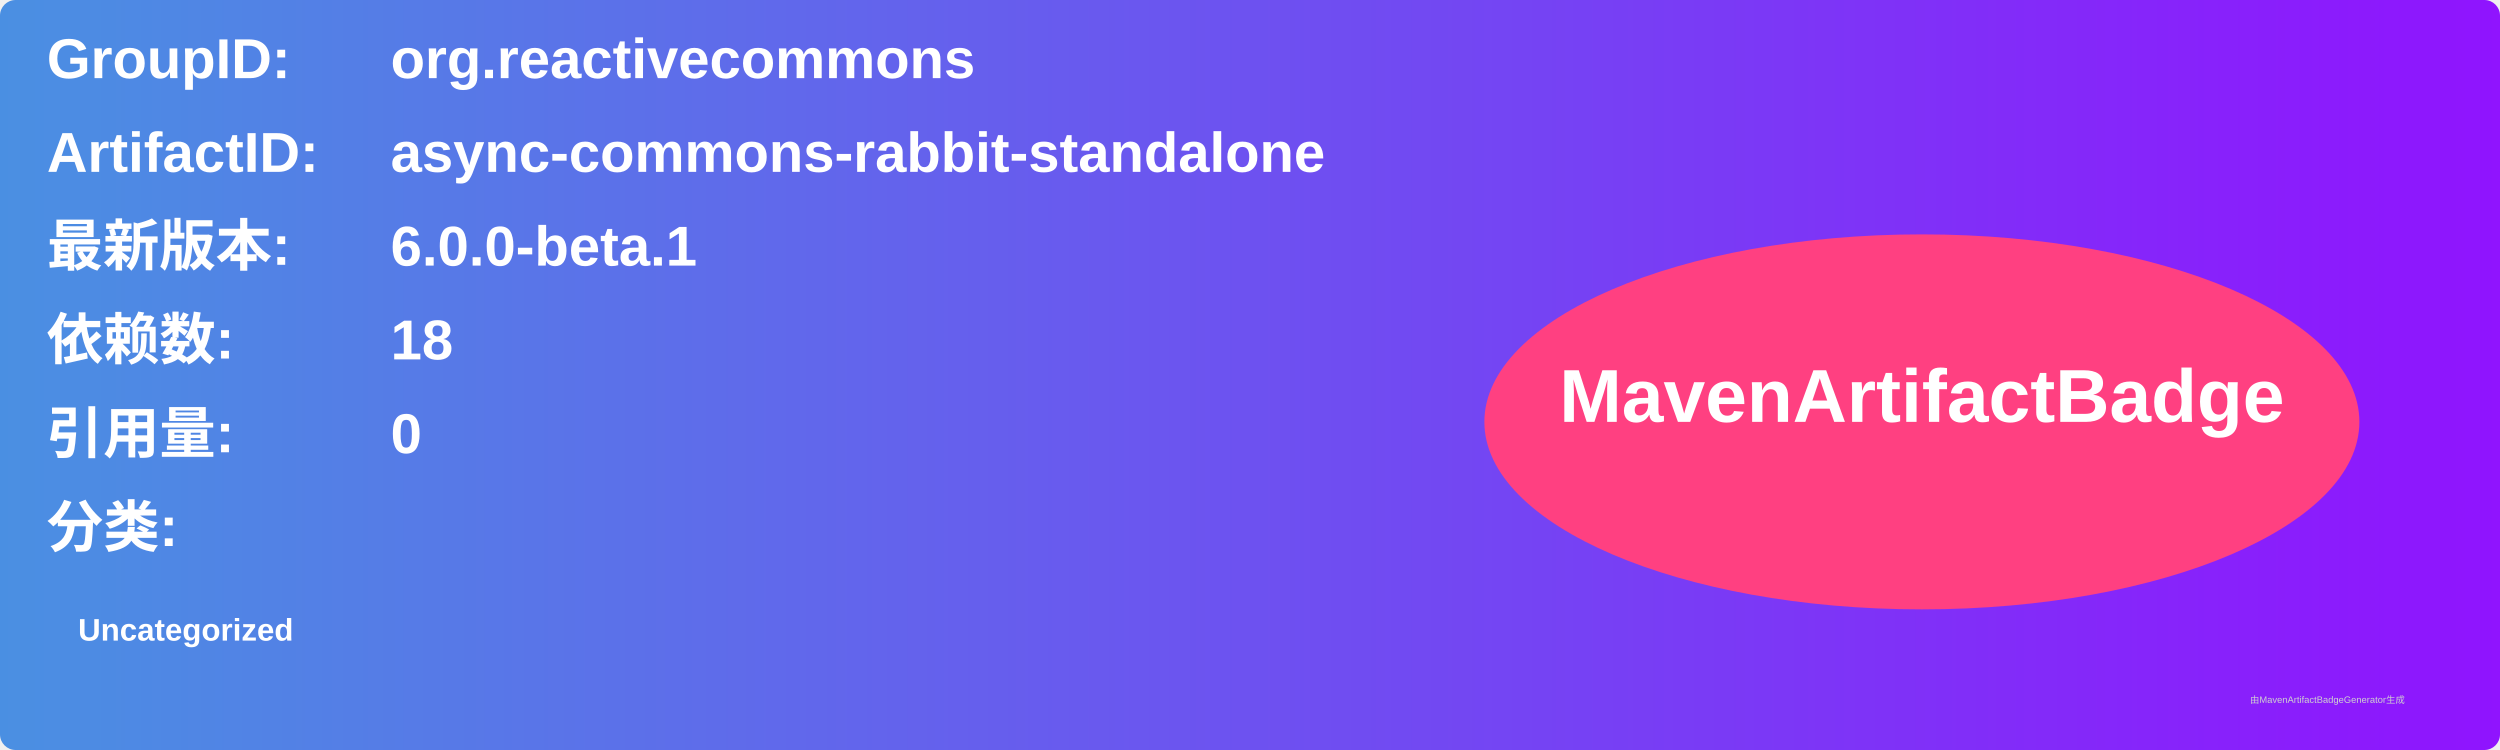
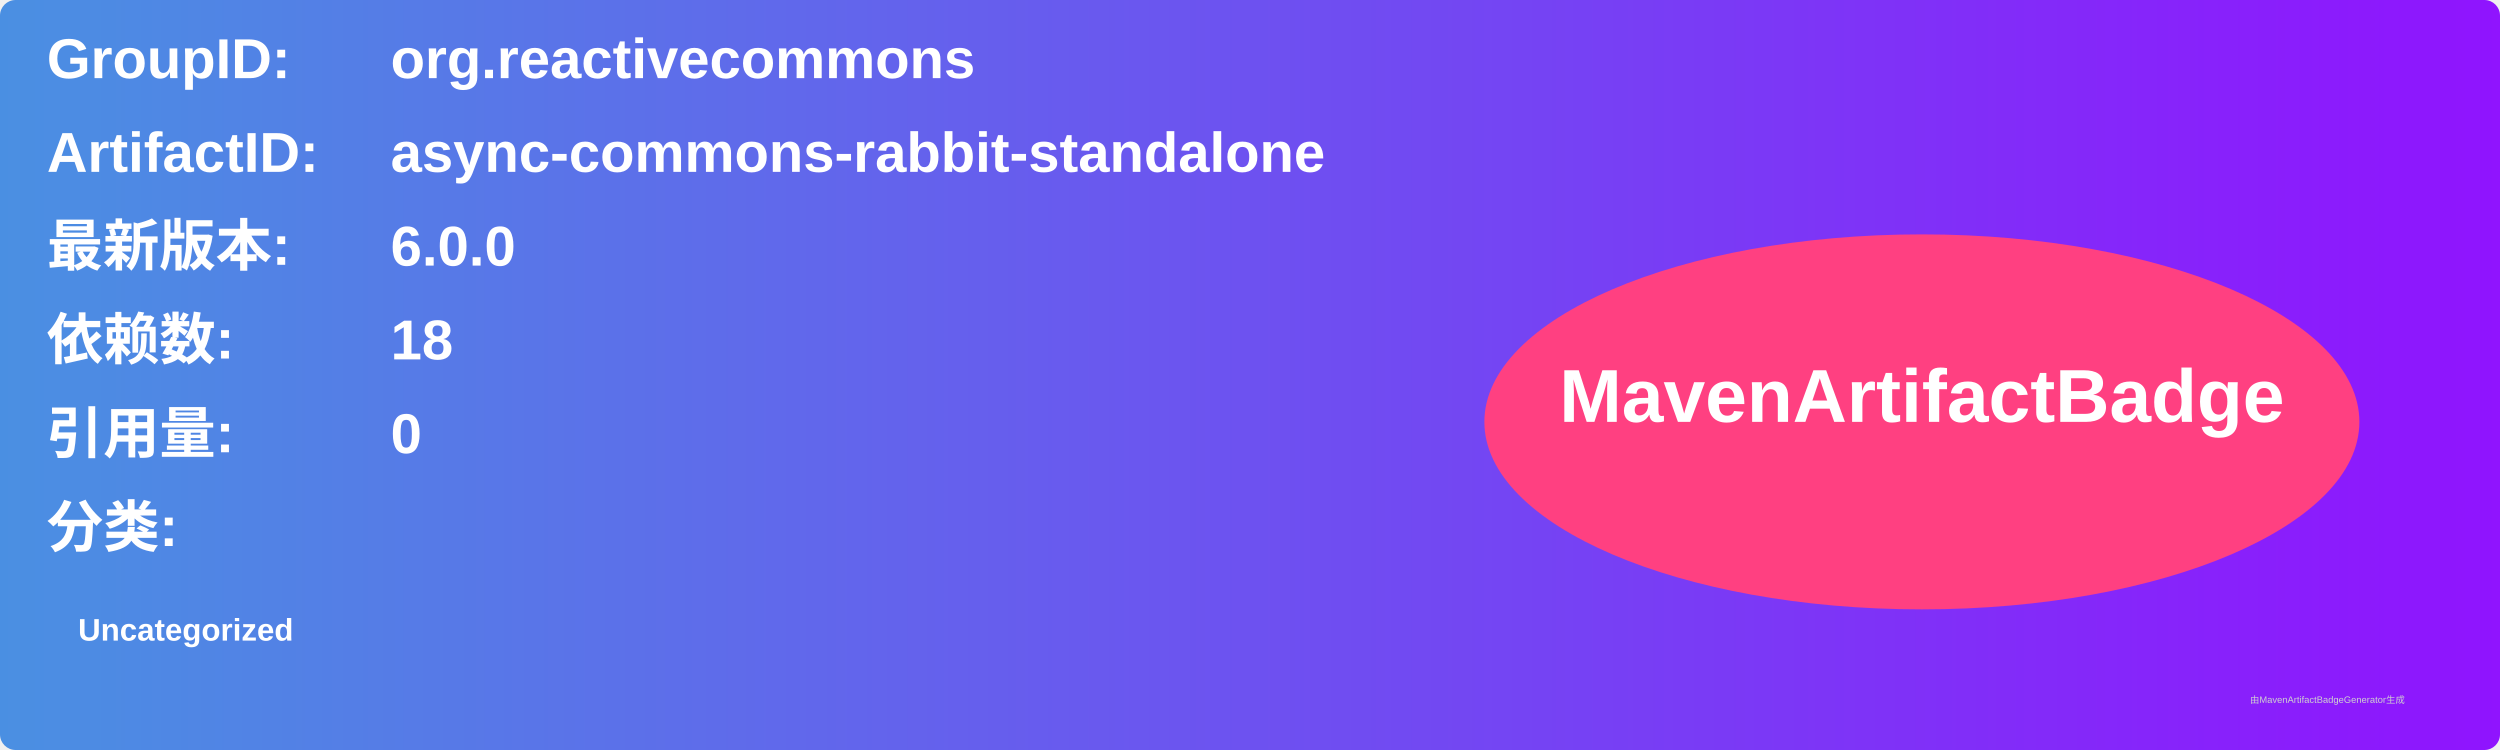
<svg xmlns="http://www.w3.org/2000/svg" width="800" height="240" viewBox="0 0 800 240">
  <linearGradient id="grad" x1="0%" y1="0%" x2="100%" y2="0%">
    <stop offset="0%" stop-color="#4a90e2" />
    <stop offset="100%" stop-color="#9013fe" />
  </linearGradient>
  <rect width="100%" height="100%" rx="5" ry="5" fill="url(#grad)" />
  <g transform="translate(15, 15)">
    <text x="0" y="10" font-family="Arial" font-size="18" fill="white" font-weight="bold" width="260">GroupID:</text>
    <text x="110" y="10" font-family="Arial" font-size="18" fill="white" font-weight="bold" width="460">org.reactivecommons</text>
    <text x="0" y="40" font-family="Arial" font-size="18" fill="white" font-weight="bold" width="260">ArtifactID:</text>
    <text x="110" y="40" font-family="Arial" font-size="18" fill="white" font-weight="bold" width="460">async-commons-rabbit-standalone</text>
    <text x="0" y="70" font-family="Arial" font-size="18" fill="white" font-weight="bold">最新版本:</text>
    <text x="110" y="70" font-family="Arial" font-size="18" fill="white" font-weight="bold">
-       <tspan font-weight="bold">6.0.0-beta.1</tspan>
+       <tspan font-weight="bold">6.0.0</tspan>
    </text>
    <text x="0" y="100" font-family="Arial" font-size="18" fill="white" font-weight="bold">依赖数: </text>
    <text x="110" y="100" font-family="Arial" font-size="18" fill="white">
      <tspan font-weight="bold">18</tspan>
    </text>
    <text x="0" y="130" font-family="Arial" font-size="18" fill="white" font-weight="bold">引用量: </text>
    <text x="110" y="130" font-family="Arial" font-size="18" fill="white">
      <tspan font-weight="bold">0</tspan>
    </text>
    <text x="0" y="160" font-family="Arial" font-size="18" fill="white" font-weight="bold">分类:</text>
    <text x="10" y="190" font-family="Arial" font-size="10" fill="white">
      <tspan font-weight="bold">Uncategorized</tspan>
    </text>
    <ellipse cx="600" cy="120" rx="140" ry="60" fill="#ff4081" />
    <text x="600" y="120" text-anchor="middle" font-family="Arial" font-size="24" fill="white" font-weight="bold">MavenArtifactBadge</text>
  </g>
  <text x="720" y="225" font-family="Arial" font-size="3" fill="#d0d0d0">由MavenArtifactBadgeGenerator生成</text>
</svg>
